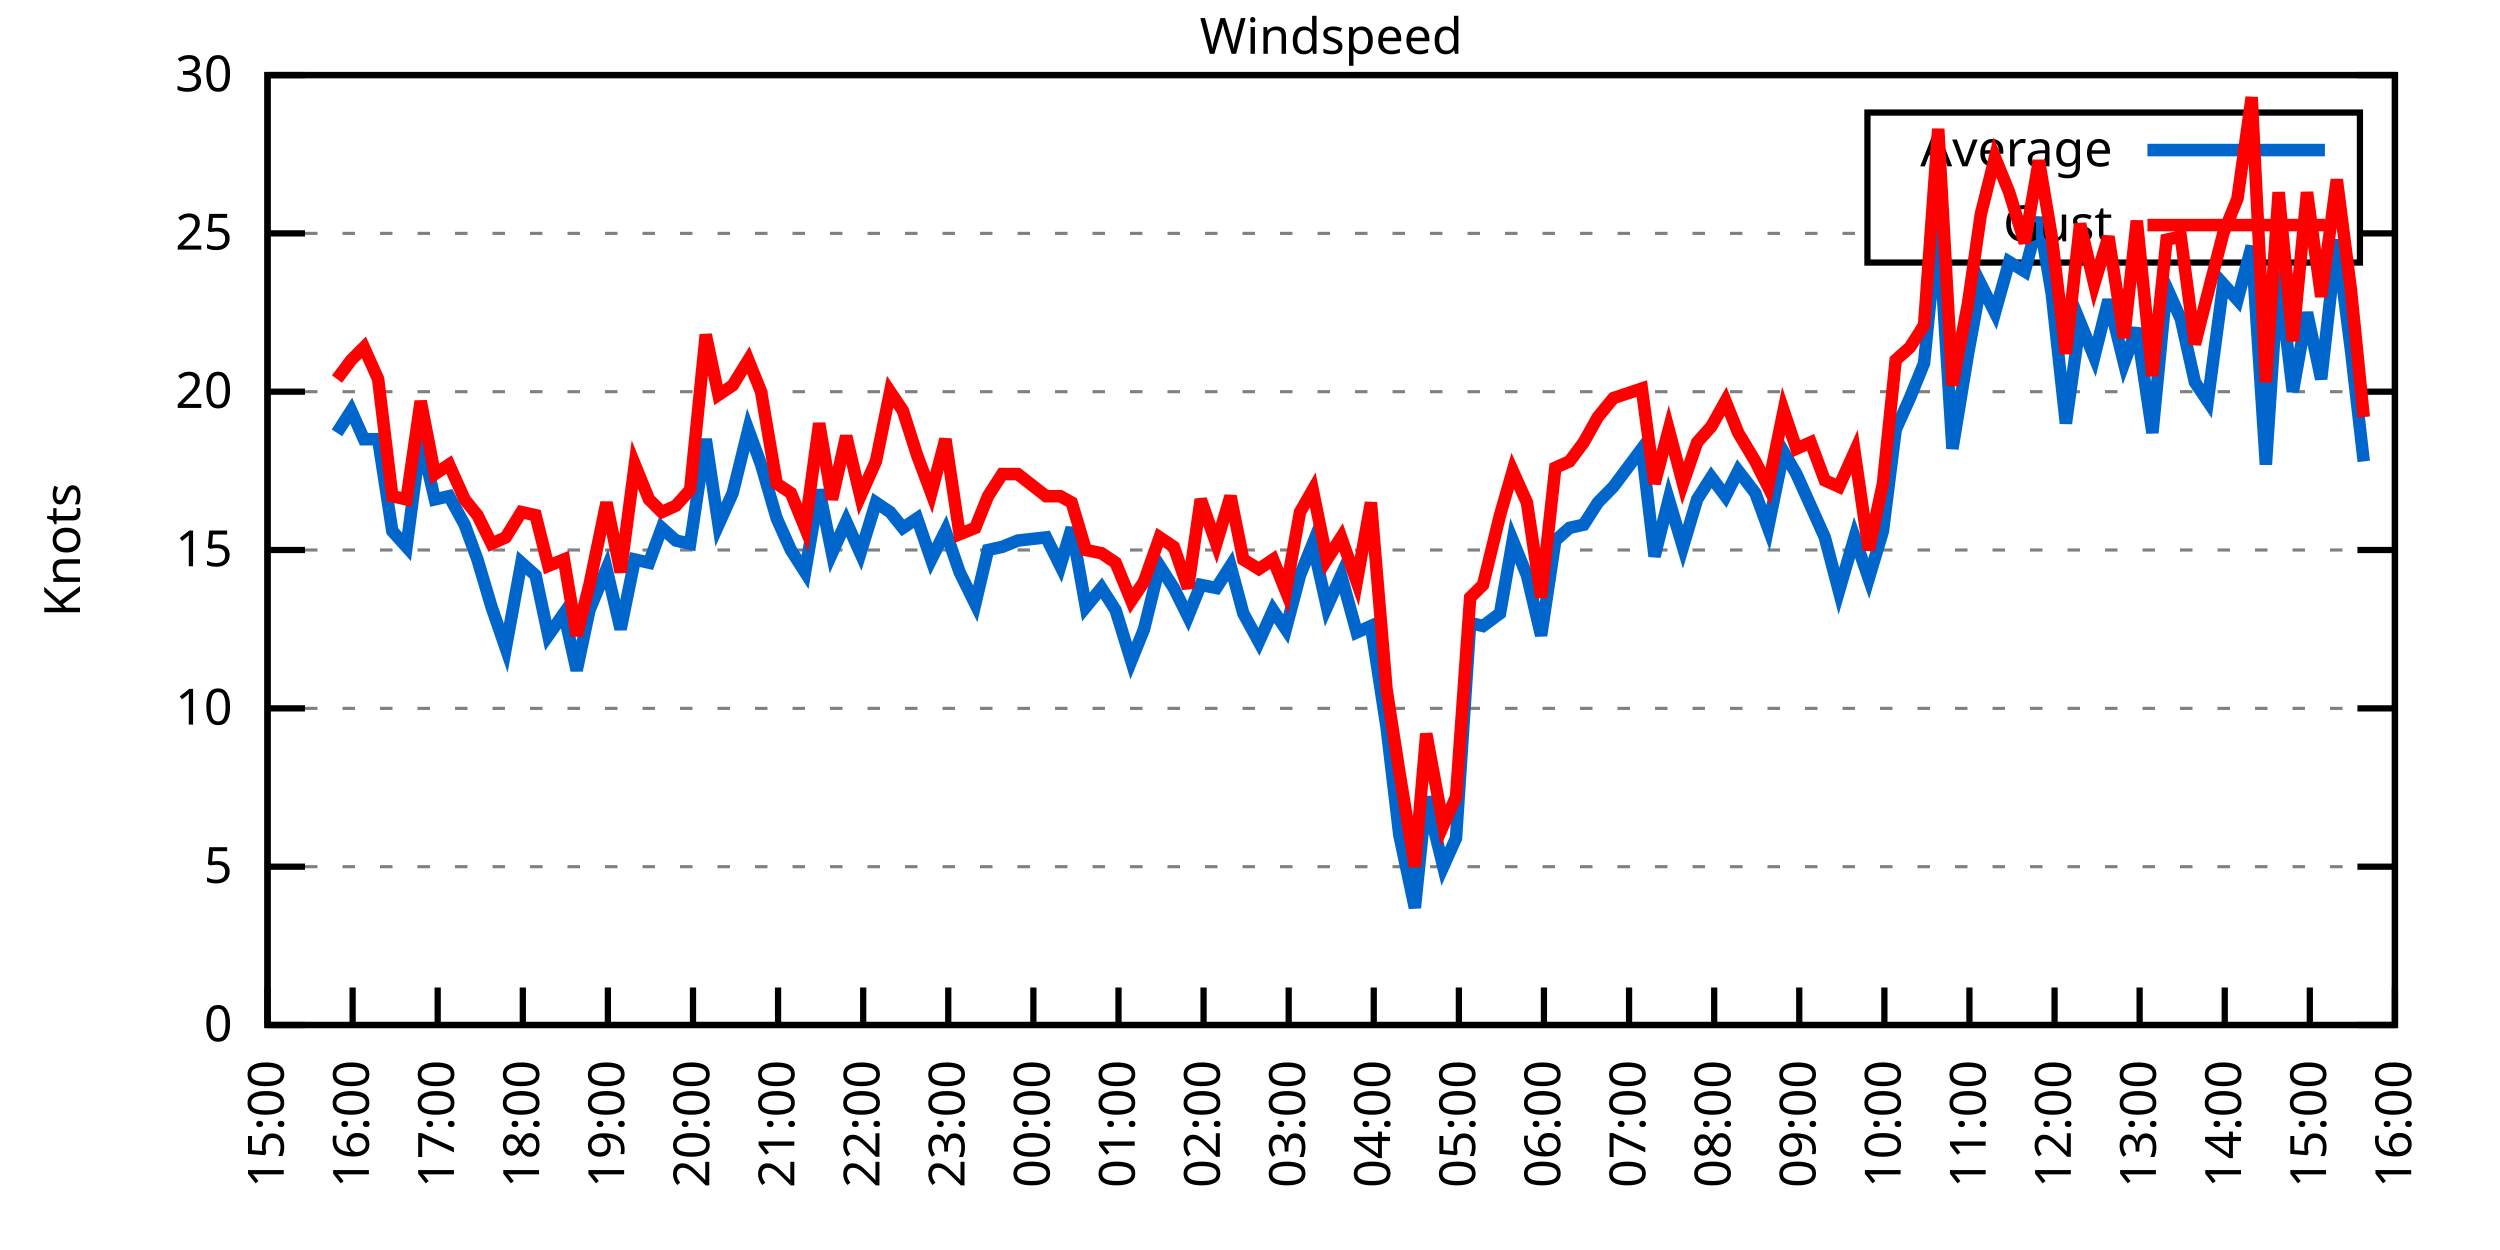
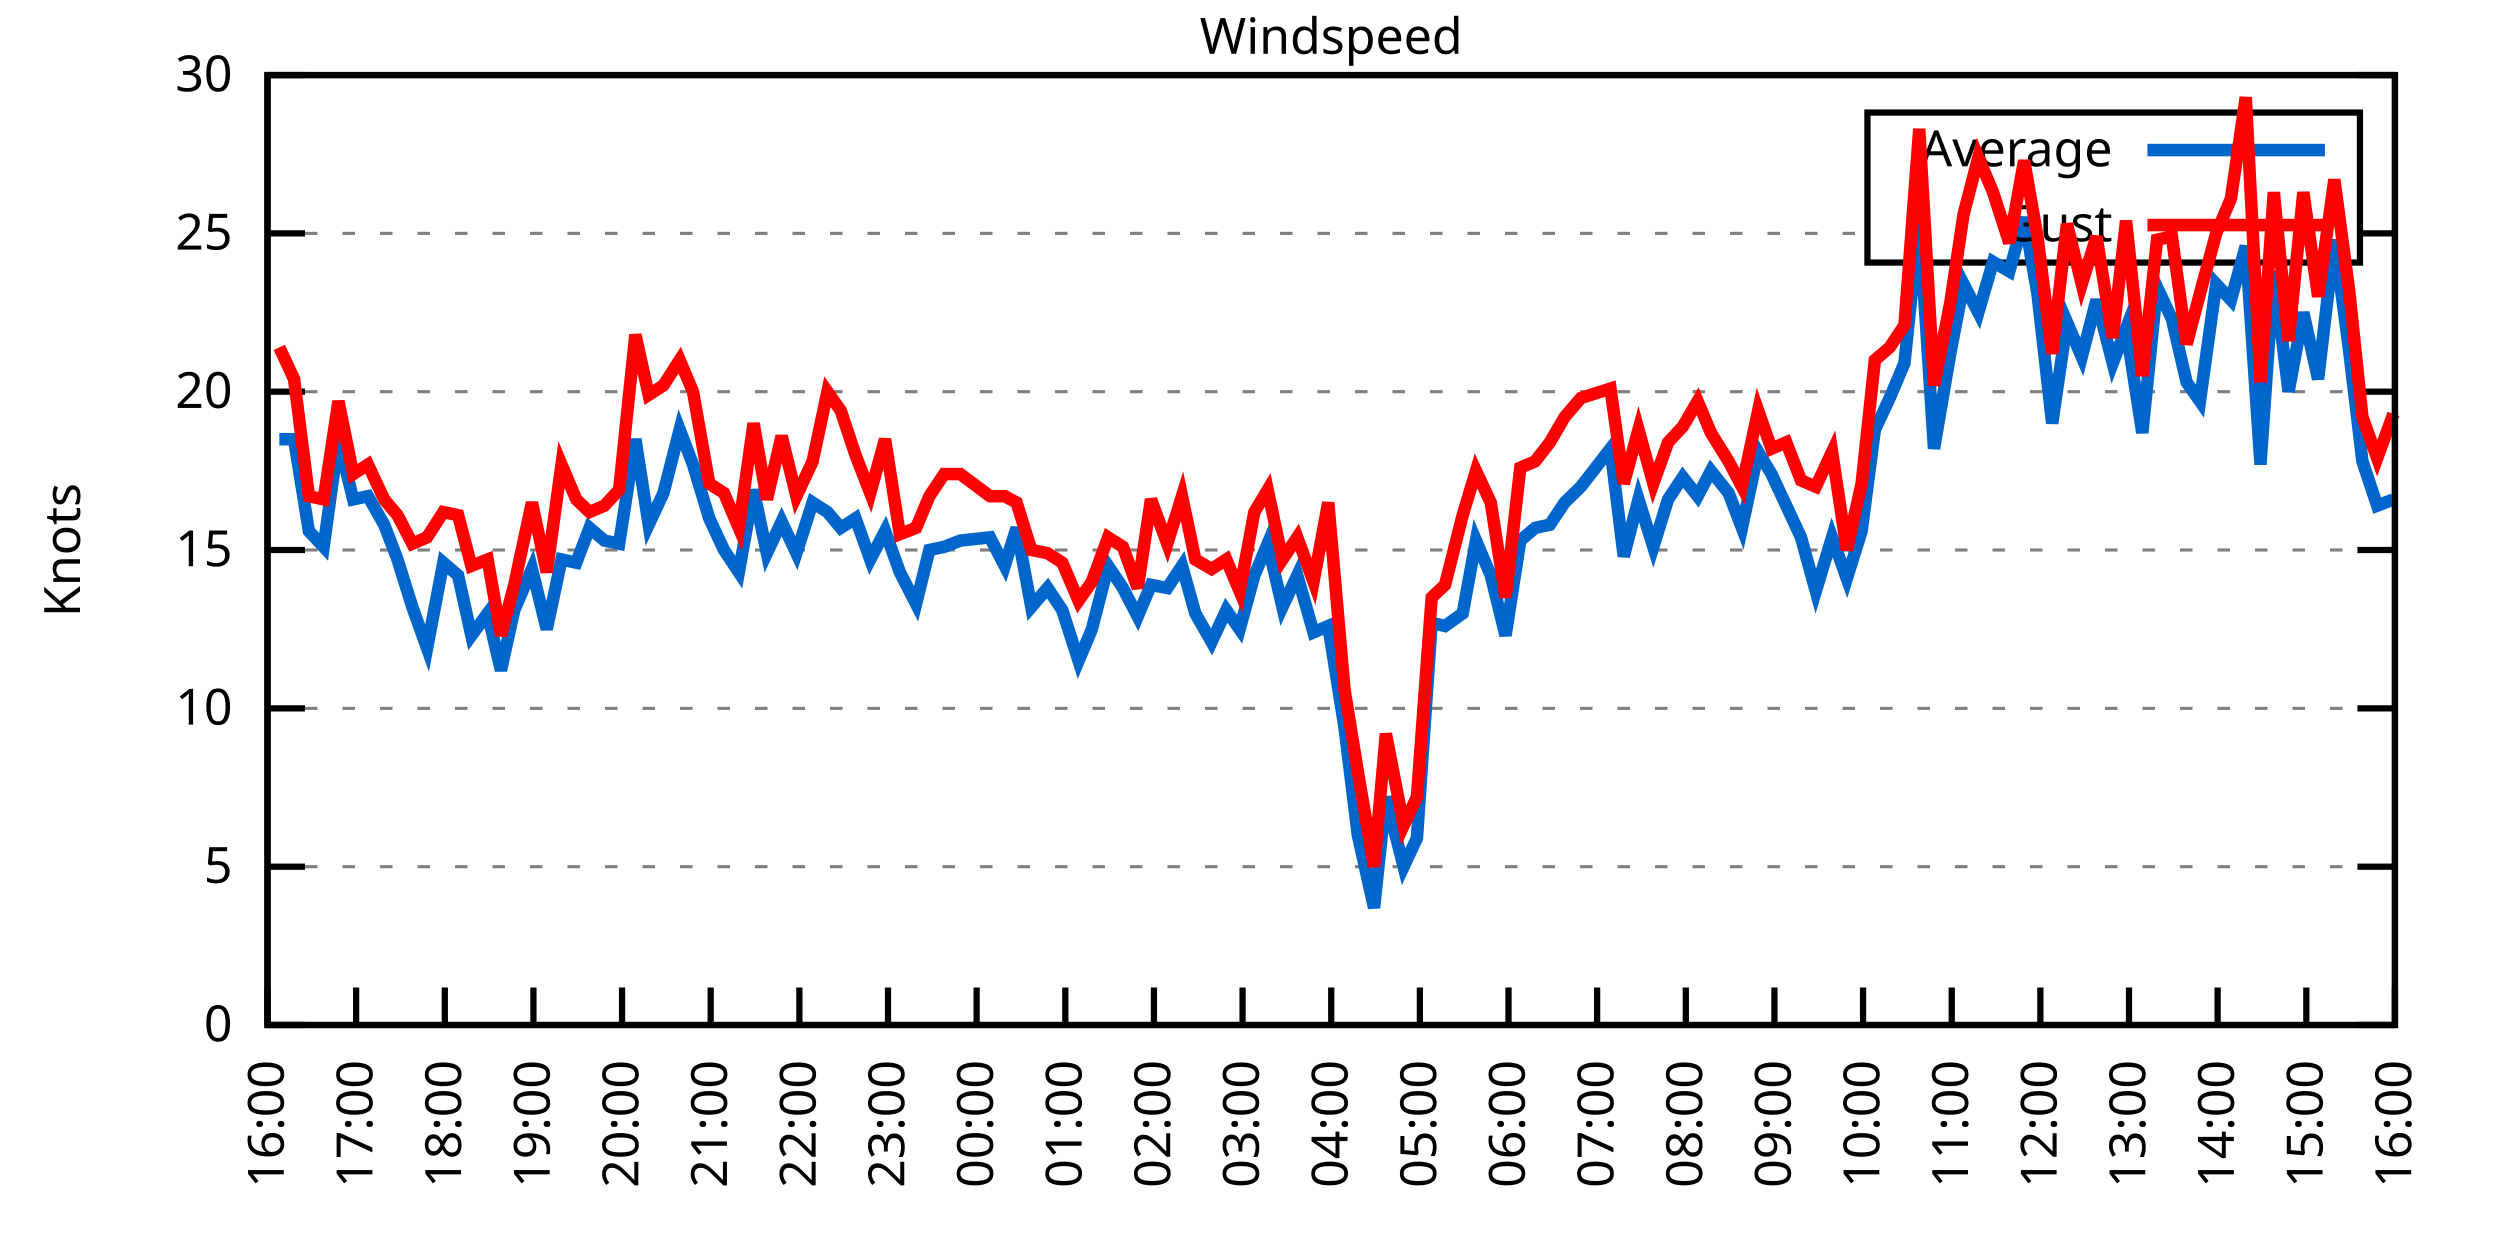
<svg xmlns="http://www.w3.org/2000/svg" xmlns:xlink="http://www.w3.org/1999/xlink" width="400" height="200" viewBox="0 0 400 200">
  <g id="gnuplot_canvas">
    <rect x="0" y="0" width="400" height="200" fill="none" />
    <defs>
      <circle id="gpDot" r="0.5" stroke-width="0.5" stroke="currentColor" />
      <path id="gpPt0" stroke-width="0.333" stroke="currentColor" d="M-1,0 h2 M0,-1 v2" />
      <path id="gpPt1" stroke-width="0.333" stroke="currentColor" d="M-1,-1 L1,1 M1,-1 L-1,1" />
      <path id="gpPt2" stroke-width="0.333" stroke="currentColor" d="M-1,0 L1,0 M0,-1 L0,1 M-1,-1 L1,1 M-1,1 L1,-1" />
      <rect id="gpPt3" stroke-width="0.333" stroke="currentColor" x="-1" y="-1" width="2" height="2" />
      <rect id="gpPt4" stroke-width="0.333" stroke="currentColor" fill="currentColor" x="-1" y="-1" width="2" height="2" />
      <circle id="gpPt5" stroke-width="0.333" stroke="currentColor" cx="0" cy="0" r="1" />
      <use xlink:href="#gpPt5" id="gpPt6" fill="currentColor" stroke="none" />
      <path id="gpPt7" stroke-width="0.333" stroke="currentColor" d="M0,-1.33 L-1.33,0.67 L1.33,0.67 z" />
      <use xlink:href="#gpPt7" id="gpPt8" fill="currentColor" stroke="none" />
      <use xlink:href="#gpPt7" id="gpPt9" stroke="currentColor" transform="rotate(180)" />
      <use xlink:href="#gpPt9" id="gpPt10" fill="currentColor" stroke="none" />
      <use xlink:href="#gpPt3" id="gpPt11" stroke="currentColor" transform="rotate(45)" />
      <use xlink:href="#gpPt11" id="gpPt12" fill="currentColor" stroke="none" />
      <path id="gpPt13" stroke-width="0.333" stroke="currentColor" d="M0,1.330 L1.265,0.411 L0.782,-1.067 L-0.782,-1.076 L-1.265,0.411 z" />
      <use xlink:href="#gpPt13" id="gpPt14" fill="currentColor" stroke="none" />
      <filter id="textbox" filterUnits="objectBoundingBox" x="0" y="0" height="1" width="1">
        <feFlood flood-color="white" flood-opacity="1" result="bgnd" />
        <feComposite in="SourceGraphic" in2="bgnd" operator="atop" />
      </filter>
      <filter id="greybox" filterUnits="objectBoundingBox" x="0" y="0" height="1" width="1">
        <feFlood flood-color="lightgrey" flood-opacity="1" result="grey" />
        <feComposite in="SourceGraphic" in2="grey" operator="atop" />
      </filter>
    </defs>
    <g fill="none" color="white" stroke="currentColor" stroke-width="1.00" stroke-linecap="butt" stroke-linejoin="miter">
</g>
    <g fill="none" color="black" stroke="currentColor" stroke-width="1.00" stroke-linecap="butt" stroke-linejoin="miter">
      <g stroke="none" shape-rendering="crispEdges">
        <polygon fill="rgb(255, 255, 255)" points="42.80,164.00 383.18,164.00 383.18,12.02 42.80,12.02 " />
      </g>
    </g>
    <g fill="none" color="black" stroke="currentColor" stroke-width="1.00" stroke-linecap="butt" stroke-linejoin="miter">
</g>
    <g fill="none" color="black" stroke="black" stroke-width="0.50" stroke-linecap="butt" stroke-linejoin="miter">
</g>
    <g fill="none" color="gray" stroke="currentColor" stroke-width="0.50" stroke-linecap="butt" stroke-linejoin="miter">
      <path stroke="gray" stroke-dasharray="2,4" class="gridline" d="M42.80,164.00 L383.19,164.00  " />
    </g>
    <g fill="none" color="gray" stroke="gray" stroke-width="1.00" stroke-linecap="butt" stroke-linejoin="miter">
</g>
    <g fill="none" color="black" stroke="currentColor" stroke-width="1.00" stroke-linecap="butt" stroke-linejoin="miter">
      <path stroke="black" d="M42.80,164.00 L48.80,164.00 M383.19,164.00 L377.19,164.00  " />
      <g transform="translate(37.20,166.60)" stroke="none" fill="black" font-family="Sans" font-size="8.00" text-anchor="end">
        <text>
          <tspan font-family="Sans"> 0</tspan>
        </text>
      </g>
    </g>
    <g fill="none" color="black" stroke="currentColor" stroke-width="1.00" stroke-linecap="butt" stroke-linejoin="miter">
</g>
    <g fill="none" color="black" stroke="black" stroke-width="0.50" stroke-linecap="butt" stroke-linejoin="miter">
</g>
    <g fill="none" color="gray" stroke="currentColor" stroke-width="0.50" stroke-linecap="butt" stroke-linejoin="miter">
      <path stroke="gray" stroke-dasharray="2,4" class="gridline" d="M42.80,138.67 L383.19,138.67  " />
    </g>
    <g fill="none" color="gray" stroke="gray" stroke-width="1.00" stroke-linecap="butt" stroke-linejoin="miter">
</g>
    <g fill="none" color="black" stroke="currentColor" stroke-width="1.00" stroke-linecap="butt" stroke-linejoin="miter">
      <path stroke="black" d="M42.80,138.67 L48.80,138.67 M383.19,138.67 L377.19,138.67  " />
      <g transform="translate(37.20,141.27)" stroke="none" fill="black" font-family="Sans" font-size="8.00" text-anchor="end">
        <text>
          <tspan font-family="Sans"> 5</tspan>
        </text>
      </g>
    </g>
    <g fill="none" color="black" stroke="currentColor" stroke-width="1.00" stroke-linecap="butt" stroke-linejoin="miter">
</g>
    <g fill="none" color="black" stroke="black" stroke-width="0.50" stroke-linecap="butt" stroke-linejoin="miter">
</g>
    <g fill="none" color="gray" stroke="currentColor" stroke-width="0.50" stroke-linecap="butt" stroke-linejoin="miter">
      <path stroke="gray" stroke-dasharray="2,4" class="gridline" d="M42.80,113.34 L383.19,113.34  " />
    </g>
    <g fill="none" color="gray" stroke="gray" stroke-width="1.00" stroke-linecap="butt" stroke-linejoin="miter">
</g>
    <g fill="none" color="black" stroke="currentColor" stroke-width="1.00" stroke-linecap="butt" stroke-linejoin="miter">
      <path stroke="black" d="M42.80,113.34 L48.80,113.34 M383.19,113.34 L377.19,113.34  " />
      <g transform="translate(37.20,115.94)" stroke="none" fill="black" font-family="Sans" font-size="8.00" text-anchor="end">
        <text>
          <tspan font-family="Sans"> 10</tspan>
        </text>
      </g>
    </g>
    <g fill="none" color="black" stroke="currentColor" stroke-width="1.00" stroke-linecap="butt" stroke-linejoin="miter">
</g>
    <g fill="none" color="black" stroke="black" stroke-width="0.50" stroke-linecap="butt" stroke-linejoin="miter">
</g>
    <g fill="none" color="gray" stroke="currentColor" stroke-width="0.50" stroke-linecap="butt" stroke-linejoin="miter">
      <path stroke="gray" stroke-dasharray="2,4" class="gridline" d="M42.80,88.00 L383.19,88.00  " />
    </g>
    <g fill="none" color="gray" stroke="gray" stroke-width="1.00" stroke-linecap="butt" stroke-linejoin="miter">
</g>
    <g fill="none" color="black" stroke="currentColor" stroke-width="1.00" stroke-linecap="butt" stroke-linejoin="miter">
      <path stroke="black" d="M42.80,88.00 L48.80,88.00 M383.19,88.00 L377.19,88.00  " />
      <g transform="translate(37.20,90.60)" stroke="none" fill="black" font-family="Sans" font-size="8.00" text-anchor="end">
        <text>
          <tspan font-family="Sans"> 15</tspan>
        </text>
      </g>
    </g>
    <g fill="none" color="black" stroke="currentColor" stroke-width="1.00" stroke-linecap="butt" stroke-linejoin="miter">
</g>
    <g fill="none" color="black" stroke="black" stroke-width="0.50" stroke-linecap="butt" stroke-linejoin="miter">
</g>
    <g fill="none" color="gray" stroke="currentColor" stroke-width="0.50" stroke-linecap="butt" stroke-linejoin="miter">
      <path stroke="gray" stroke-dasharray="2,4" class="gridline" d="M42.80,62.67 L383.19,62.67  " />
    </g>
    <g fill="none" color="gray" stroke="gray" stroke-width="1.00" stroke-linecap="butt" stroke-linejoin="miter">
</g>
    <g fill="none" color="black" stroke="currentColor" stroke-width="1.00" stroke-linecap="butt" stroke-linejoin="miter">
      <path stroke="black" d="M42.80,62.67 L48.80,62.67 M383.19,62.67 L377.19,62.67  " />
      <g transform="translate(37.20,65.27)" stroke="none" fill="black" font-family="Sans" font-size="8.00" text-anchor="end">
        <text>
          <tspan font-family="Sans"> 20</tspan>
        </text>
      </g>
    </g>
    <g fill="none" color="black" stroke="currentColor" stroke-width="1.00" stroke-linecap="butt" stroke-linejoin="miter">
</g>
    <g fill="none" color="black" stroke="black" stroke-width="0.50" stroke-linecap="butt" stroke-linejoin="miter">
</g>
    <g fill="none" color="gray" stroke="currentColor" stroke-width="0.50" stroke-linecap="butt" stroke-linejoin="miter">
      <path stroke="gray" stroke-dasharray="2,4" class="gridline" d="M42.80,37.34 L298.79,37.34 M377.59,37.34 L383.19,37.34  " />
    </g>
    <g fill="none" color="gray" stroke="gray" stroke-width="1.00" stroke-linecap="butt" stroke-linejoin="miter">
</g>
    <g fill="none" color="black" stroke="currentColor" stroke-width="1.00" stroke-linecap="butt" stroke-linejoin="miter">
      <path stroke="black" d="M42.80,37.34 L48.80,37.34 M383.19,37.34 L377.19,37.34  " />
      <g transform="translate(37.20,39.94)" stroke="none" fill="black" font-family="Sans" font-size="8.00" text-anchor="end">
        <text>
          <tspan font-family="Sans"> 25</tspan>
        </text>
      </g>
    </g>
    <g fill="none" color="black" stroke="currentColor" stroke-width="1.00" stroke-linecap="butt" stroke-linejoin="miter">
</g>
    <g fill="none" color="black" stroke="black" stroke-width="0.50" stroke-linecap="butt" stroke-linejoin="miter">
</g>
    <g fill="none" color="gray" stroke="currentColor" stroke-width="0.50" stroke-linecap="butt" stroke-linejoin="miter">
      <path stroke="gray" stroke-dasharray="2,4" class="gridline" d="M42.80,12.01 L383.19,12.01  " />
    </g>
    <g fill="none" color="gray" stroke="gray" stroke-width="1.00" stroke-linecap="butt" stroke-linejoin="miter">
</g>
    <g fill="none" color="black" stroke="currentColor" stroke-width="1.00" stroke-linecap="butt" stroke-linejoin="miter">
      <path stroke="black" d="M42.80,12.01 L48.80,12.01 M383.19,12.01 L377.19,12.01  " />
      <g transform="translate(37.20,14.61)" stroke="none" fill="black" font-family="Sans" font-size="8.00" text-anchor="end">
        <text>
          <tspan font-family="Sans"> 30</tspan>
        </text>
      </g>
    </g>
    <g fill="none" color="black" stroke="currentColor" stroke-width="1.00" stroke-linecap="butt" stroke-linejoin="miter">
      <path stroke="black" d="M42.80,164.00 L42.80,158.00  " />
      <g transform="translate(45.40,169.60) rotate(270.00)" stroke="none" fill="black" font-family="Sans" font-size="8.00" text-anchor="end">
        <text>
-           <tspan font-family="Sans">15:00</tspan>
-         </text>
-       </g>
-     </g>
-     <g fill="none" color="black" stroke="currentColor" stroke-width="1.00" stroke-linecap="butt" stroke-linejoin="miter">
-       <path stroke="black" d="M56.42,164.00 L56.42,158.00  " />
-       <g transform="translate(59.02,169.60) rotate(270.00)" stroke="none" fill="black" font-family="Sans" font-size="8.00" text-anchor="end">
-         <text>
          <tspan font-family="Sans">16:00</tspan>
        </text>
      </g>
    </g>
    <g fill="none" color="black" stroke="currentColor" stroke-width="1.00" stroke-linecap="butt" stroke-linejoin="miter">
-       <path stroke="black" d="M70.03,164.00 L70.03,158.00  " />
-       <g transform="translate(72.63,169.60) rotate(270.00)" stroke="none" fill="black" font-family="Sans" font-size="8.00" text-anchor="end">
+       <path stroke="black" d="M56.98,164.00 L56.98,158.00  " />
+       <g transform="translate(59.58,169.60) rotate(270.00)" stroke="none" fill="black" font-family="Sans" font-size="8.00" text-anchor="end">
        <text>
          <tspan font-family="Sans">17:00</tspan>
        </text>
      </g>
    </g>
    <g fill="none" color="black" stroke="currentColor" stroke-width="1.00" stroke-linecap="butt" stroke-linejoin="miter">
-       <path stroke="black" d="M83.65,164.00 L83.65,158.00  " />
-       <g transform="translate(86.25,169.60) rotate(270.00)" stroke="none" fill="black" font-family="Sans" font-size="8.00" text-anchor="end">
+       <path stroke="black" d="M71.17,164.00 L71.17,158.00  " />
+       <g transform="translate(73.77,169.60) rotate(270.00)" stroke="none" fill="black" font-family="Sans" font-size="8.00" text-anchor="end">
        <text>
          <tspan font-family="Sans">18:00</tspan>
        </text>
      </g>
    </g>
    <g fill="none" color="black" stroke="currentColor" stroke-width="1.00" stroke-linecap="butt" stroke-linejoin="miter">
-       <path stroke="black" d="M97.26,164.00 L97.26,158.00  " />
-       <g transform="translate(99.86,169.60) rotate(270.00)" stroke="none" fill="black" font-family="Sans" font-size="8.00" text-anchor="end">
+       <path stroke="black" d="M85.35,164.00 L85.35,158.00  " />
+       <g transform="translate(87.95,169.60) rotate(270.00)" stroke="none" fill="black" font-family="Sans" font-size="8.00" text-anchor="end">
        <text>
          <tspan font-family="Sans">19:00</tspan>
        </text>
      </g>
    </g>
    <g fill="none" color="black" stroke="currentColor" stroke-width="1.00" stroke-linecap="butt" stroke-linejoin="miter">
-       <path stroke="black" d="M110.88,164.00 L110.88,158.00  " />
-       <g transform="translate(113.48,169.60) rotate(270.00)" stroke="none" fill="black" font-family="Sans" font-size="8.00" text-anchor="end">
+       <path stroke="black" d="M99.53,164.00 L99.53,158.00  " />
+       <g transform="translate(102.13,169.60) rotate(270.00)" stroke="none" fill="black" font-family="Sans" font-size="8.00" text-anchor="end">
        <text>
          <tspan font-family="Sans">20:00</tspan>
        </text>
      </g>
    </g>
    <g fill="none" color="black" stroke="currentColor" stroke-width="1.00" stroke-linecap="butt" stroke-linejoin="miter">
-       <path stroke="black" d="M124.49,164.00 L124.49,158.00  " />
-       <g transform="translate(127.09,169.60) rotate(270.00)" stroke="none" fill="black" font-family="Sans" font-size="8.00" text-anchor="end">
+       <path stroke="black" d="M113.71,164.00 L113.71,158.00  " />
+       <g transform="translate(116.31,169.60) rotate(270.00)" stroke="none" fill="black" font-family="Sans" font-size="8.00" text-anchor="end">
        <text>
          <tspan font-family="Sans">21:00</tspan>
        </text>
      </g>
    </g>
    <g fill="none" color="black" stroke="currentColor" stroke-width="1.00" stroke-linecap="butt" stroke-linejoin="miter">
-       <path stroke="black" d="M138.11,164.00 L138.11,158.00  " />
-       <g transform="translate(140.71,169.60) rotate(270.00)" stroke="none" fill="black" font-family="Sans" font-size="8.00" text-anchor="end">
+       <path stroke="black" d="M127.90,164.00 L127.90,158.00  " />
+       <g transform="translate(130.50,169.60) rotate(270.00)" stroke="none" fill="black" font-family="Sans" font-size="8.00" text-anchor="end">
        <text>
          <tspan font-family="Sans">22:00</tspan>
        </text>
      </g>
    </g>
    <g fill="none" color="black" stroke="currentColor" stroke-width="1.00" stroke-linecap="butt" stroke-linejoin="miter">
-       <path stroke="black" d="M151.72,164.00 L151.72,158.00  " />
-       <g transform="translate(154.32,169.60) rotate(270.00)" stroke="none" fill="black" font-family="Sans" font-size="8.00" text-anchor="end">
+       <path stroke="black" d="M142.08,164.00 L142.08,158.00  " />
+       <g transform="translate(144.68,169.60) rotate(270.00)" stroke="none" fill="black" font-family="Sans" font-size="8.00" text-anchor="end">
        <text>
          <tspan font-family="Sans">23:00</tspan>
        </text>
      </g>
    </g>
    <g fill="none" color="black" stroke="currentColor" stroke-width="1.00" stroke-linecap="butt" stroke-linejoin="miter">
-       <path stroke="black" d="M165.34,164.00 L165.34,158.00  " />
-       <g transform="translate(167.94,169.60) rotate(270.00)" stroke="none" fill="black" font-family="Sans" font-size="8.00" text-anchor="end">
+       <path stroke="black" d="M156.26,164.00 L156.26,158.00  " />
+       <g transform="translate(158.86,169.60) rotate(270.00)" stroke="none" fill="black" font-family="Sans" font-size="8.00" text-anchor="end">
        <text>
          <tspan font-family="Sans">00:00</tspan>
        </text>
      </g>
    </g>
    <g fill="none" color="black" stroke="currentColor" stroke-width="1.00" stroke-linecap="butt" stroke-linejoin="miter">
-       <path stroke="black" d="M178.96,164.00 L178.96,158.00  " />
-       <g transform="translate(181.56,169.60) rotate(270.00)" stroke="none" fill="black" font-family="Sans" font-size="8.00" text-anchor="end">
+       <path stroke="black" d="M170.45,164.00 L170.45,158.00  " />
+       <g transform="translate(173.05,169.60) rotate(270.00)" stroke="none" fill="black" font-family="Sans" font-size="8.00" text-anchor="end">
        <text>
          <tspan font-family="Sans">01:00</tspan>
        </text>
      </g>
    </g>
    <g fill="none" color="black" stroke="currentColor" stroke-width="1.00" stroke-linecap="butt" stroke-linejoin="miter">
-       <path stroke="black" d="M192.57,164.00 L192.57,158.00  " />
-       <g transform="translate(195.17,169.60) rotate(270.00)" stroke="none" fill="black" font-family="Sans" font-size="8.00" text-anchor="end">
+       <path stroke="black" d="M184.63,164.00 L184.63,158.00  " />
+       <g transform="translate(187.23,169.60) rotate(270.00)" stroke="none" fill="black" font-family="Sans" font-size="8.00" text-anchor="end">
        <text>
          <tspan font-family="Sans">02:00</tspan>
        </text>
      </g>
    </g>
    <g fill="none" color="black" stroke="currentColor" stroke-width="1.00" stroke-linecap="butt" stroke-linejoin="miter">
-       <path stroke="black" d="M206.19,164.00 L206.19,158.00  " />
-       <g transform="translate(208.79,169.60) rotate(270.00)" stroke="none" fill="black" font-family="Sans" font-size="8.00" text-anchor="end">
+       <path stroke="black" d="M198.81,164.00 L198.81,158.00  " />
+       <g transform="translate(201.41,169.60) rotate(270.00)" stroke="none" fill="black" font-family="Sans" font-size="8.00" text-anchor="end">
        <text>
          <tspan font-family="Sans">03:00</tspan>
        </text>
      </g>
    </g>
    <g fill="none" color="black" stroke="currentColor" stroke-width="1.00" stroke-linecap="butt" stroke-linejoin="miter">
-       <path stroke="black" d="M219.80,164.00 L219.80,158.00  " />
-       <g transform="translate(222.40,169.60) rotate(270.00)" stroke="none" fill="black" font-family="Sans" font-size="8.00" text-anchor="end">
+       <path stroke="black" d="M213.00,164.00 L213.00,158.00  " />
+       <g transform="translate(215.60,169.60) rotate(270.00)" stroke="none" fill="black" font-family="Sans" font-size="8.00" text-anchor="end">
        <text>
          <tspan font-family="Sans">04:00</tspan>
        </text>
      </g>
    </g>
    <g fill="none" color="black" stroke="currentColor" stroke-width="1.00" stroke-linecap="butt" stroke-linejoin="miter">
-       <path stroke="black" d="M233.42,164.00 L233.42,158.00  " />
-       <g transform="translate(236.02,169.60) rotate(270.00)" stroke="none" fill="black" font-family="Sans" font-size="8.00" text-anchor="end">
+       <path stroke="black" d="M227.18,164.00 L227.18,158.00  " />
+       <g transform="translate(229.78,169.60) rotate(270.00)" stroke="none" fill="black" font-family="Sans" font-size="8.00" text-anchor="end">
        <text>
          <tspan font-family="Sans">05:00</tspan>
        </text>
      </g>
    </g>
    <g fill="none" color="black" stroke="currentColor" stroke-width="1.00" stroke-linecap="butt" stroke-linejoin="miter">
-       <path stroke="black" d="M247.03,164.00 L247.03,158.00  " />
-       <g transform="translate(249.63,169.60) rotate(270.00)" stroke="none" fill="black" font-family="Sans" font-size="8.00" text-anchor="end">
+       <path stroke="black" d="M241.36,164.00 L241.36,158.00  " />
+       <g transform="translate(243.96,169.60) rotate(270.00)" stroke="none" fill="black" font-family="Sans" font-size="8.00" text-anchor="end">
        <text>
          <tspan font-family="Sans">06:00</tspan>
        </text>
      </g>
    </g>
    <g fill="none" color="black" stroke="currentColor" stroke-width="1.00" stroke-linecap="butt" stroke-linejoin="miter">
-       <path stroke="black" d="M260.65,164.00 L260.65,158.00  " />
-       <g transform="translate(263.25,169.60) rotate(270.00)" stroke="none" fill="black" font-family="Sans" font-size="8.00" text-anchor="end">
+       <path stroke="black" d="M255.54,164.00 L255.54,158.00  " />
+       <g transform="translate(258.14,169.60) rotate(270.00)" stroke="none" fill="black" font-family="Sans" font-size="8.00" text-anchor="end">
        <text>
          <tspan font-family="Sans">07:00</tspan>
        </text>
      </g>
    </g>
    <g fill="none" color="black" stroke="currentColor" stroke-width="1.00" stroke-linecap="butt" stroke-linejoin="miter">
-       <path stroke="black" d="M274.27,164.00 L274.27,158.00  " />
-       <g transform="translate(276.87,169.60) rotate(270.00)" stroke="none" fill="black" font-family="Sans" font-size="8.00" text-anchor="end">
+       <path stroke="black" d="M269.73,164.00 L269.73,158.00  " />
+       <g transform="translate(272.33,169.60) rotate(270.00)" stroke="none" fill="black" font-family="Sans" font-size="8.00" text-anchor="end">
        <text>
          <tspan font-family="Sans">08:00</tspan>
        </text>
      </g>
    </g>
    <g fill="none" color="black" stroke="currentColor" stroke-width="1.00" stroke-linecap="butt" stroke-linejoin="miter">
-       <path stroke="black" d="M287.88,164.00 L287.88,158.00  " />
-       <g transform="translate(290.48,169.60) rotate(270.00)" stroke="none" fill="black" font-family="Sans" font-size="8.00" text-anchor="end">
+       <path stroke="black" d="M283.91,164.00 L283.91,158.00  " />
+       <g transform="translate(286.51,169.60) rotate(270.00)" stroke="none" fill="black" font-family="Sans" font-size="8.00" text-anchor="end">
        <text>
          <tspan font-family="Sans">09:00</tspan>
        </text>
      </g>
    </g>
    <g fill="none" color="black" stroke="currentColor" stroke-width="1.00" stroke-linecap="butt" stroke-linejoin="miter">
-       <path stroke="black" d="M301.50,164.00 L301.50,158.00  " />
-       <g transform="translate(304.10,169.60) rotate(270.00)" stroke="none" fill="black" font-family="Sans" font-size="8.00" text-anchor="end">
+       <path stroke="black" d="M298.09,164.00 L298.09,158.00  " />
+       <g transform="translate(300.69,169.60) rotate(270.00)" stroke="none" fill="black" font-family="Sans" font-size="8.00" text-anchor="end">
        <text>
          <tspan font-family="Sans">10:00</tspan>
        </text>
      </g>
    </g>
    <g fill="none" color="black" stroke="currentColor" stroke-width="1.00" stroke-linecap="butt" stroke-linejoin="miter">
-       <path stroke="black" d="M315.11,164.00 L315.11,158.00  " />
-       <g transform="translate(317.71,169.60) rotate(270.00)" stroke="none" fill="black" font-family="Sans" font-size="8.00" text-anchor="end">
+       <path stroke="black" d="M312.28,164.00 L312.28,158.00  " />
+       <g transform="translate(314.88,169.60) rotate(270.00)" stroke="none" fill="black" font-family="Sans" font-size="8.00" text-anchor="end">
        <text>
          <tspan font-family="Sans">11:00</tspan>
        </text>
      </g>
    </g>
    <g fill="none" color="black" stroke="currentColor" stroke-width="1.00" stroke-linecap="butt" stroke-linejoin="miter">
-       <path stroke="black" d="M328.73,164.00 L328.73,158.00  " />
-       <g transform="translate(331.33,169.60) rotate(270.00)" stroke="none" fill="black" font-family="Sans" font-size="8.00" text-anchor="end">
+       <path stroke="black" d="M326.46,164.00 L326.46,158.00  " />
+       <g transform="translate(329.06,169.60) rotate(270.00)" stroke="none" fill="black" font-family="Sans" font-size="8.00" text-anchor="end">
        <text>
          <tspan font-family="Sans">12:00</tspan>
        </text>
      </g>
    </g>
    <g fill="none" color="black" stroke="currentColor" stroke-width="1.00" stroke-linecap="butt" stroke-linejoin="miter">
-       <path stroke="black" d="M342.34,164.00 L342.34,158.00  " />
-       <g transform="translate(344.94,169.60) rotate(270.00)" stroke="none" fill="black" font-family="Sans" font-size="8.00" text-anchor="end">
+       <path stroke="black" d="M340.64,164.00 L340.64,158.00  " />
+       <g transform="translate(343.24,169.60) rotate(270.00)" stroke="none" fill="black" font-family="Sans" font-size="8.00" text-anchor="end">
        <text>
          <tspan font-family="Sans">13:00</tspan>
        </text>
      </g>
    </g>
    <g fill="none" color="black" stroke="currentColor" stroke-width="1.00" stroke-linecap="butt" stroke-linejoin="miter">
-       <path stroke="black" d="M355.96,164.00 L355.96,158.00  " />
-       <g transform="translate(358.56,169.60) rotate(270.00)" stroke="none" fill="black" font-family="Sans" font-size="8.00" text-anchor="end">
+       <path stroke="black" d="M354.82,164.00 L354.82,158.00  " />
+       <g transform="translate(357.42,169.60) rotate(270.00)" stroke="none" fill="black" font-family="Sans" font-size="8.00" text-anchor="end">
        <text>
          <tspan font-family="Sans">14:00</tspan>
        </text>
      </g>
    </g>
    <g fill="none" color="black" stroke="currentColor" stroke-width="1.00" stroke-linecap="butt" stroke-linejoin="miter">
-       <path stroke="black" d="M369.57,164.00 L369.57,158.00  " />
-       <g transform="translate(372.17,169.60) rotate(270.00)" stroke="none" fill="black" font-family="Sans" font-size="8.00" text-anchor="end">
+       <path stroke="black" d="M369.01,164.00 L369.01,158.00  " />
+       <g transform="translate(371.61,169.60) rotate(270.00)" stroke="none" fill="black" font-family="Sans" font-size="8.00" text-anchor="end">
        <text>
          <tspan font-family="Sans">15:00</tspan>
        </text>
      </g>
    </g>
    <g fill="none" color="black" stroke="currentColor" stroke-width="1.00" stroke-linecap="butt" stroke-linejoin="miter">
      <path stroke="black" d="M383.19,164.00 L383.19,158.00  " />
      <g transform="translate(385.79,169.60) rotate(270.00)" stroke="none" fill="black" font-family="Sans" font-size="8.00" text-anchor="end">
        <text>
          <tspan font-family="Sans">16:00</tspan>
        </text>
      </g>
    </g>
    <g fill="none" color="black" stroke="currentColor" stroke-width="1.00" stroke-linecap="butt" stroke-linejoin="miter">
</g>
    <g fill="none" color="black" stroke="currentColor" stroke-width="1.00" stroke-linecap="butt" stroke-linejoin="miter">
      <path stroke="black" d="M42.80,12.01 L42.80,164.00 L383.19,164.00 L383.19,12.01 L42.80,12.01 Z  " />
    </g>
    <g fill="none" color="black" stroke="currentColor" stroke-width="1.00" stroke-linecap="butt" stroke-linejoin="miter">
</g>
    <g fill="none" color="black" stroke="currentColor" stroke-width="1.00" stroke-linecap="butt" stroke-linejoin="miter">
      <path stroke="black" d="M298.79,42.01 L298.79,18.01 L377.59,18.01 L377.59,42.01 L298.79,42.01 Z  " />
    </g>
    <g id="Windspeed_plot_1">
      <g fill="none" color="white" stroke="black" stroke-width="2.00" stroke-linecap="butt" stroke-linejoin="miter">
</g>
      <g fill="none" color="black" stroke="currentColor" stroke-width="2.00" stroke-linecap="butt" stroke-linejoin="miter">
        <g transform="translate(337.99,26.61)" stroke="none" fill="black" font-family="Sans" font-size="8.00" text-anchor="end">
          <text>
            <tspan font-family="Sans">Average</tspan>
          </text>
        </g>
      </g>
      <g fill="none" color="black" stroke="currentColor" stroke-width="2.00" stroke-linecap="butt" stroke-linejoin="miter">
-         <path stroke="rgb(  0, 102, 204)" d="M343.59,24.01 L371.99,24.01 M53.92,69.26 L56.19,65.71 L58.23,70.27 L60.50,70.27 L62.77,84.97 L65.04,87.50   L67.31,70.27 L69.58,79.90 L71.85,79.39 L74.34,83.95 L76.39,89.52 L78.65,97.12 L80.92,103.71 L83.42,90.03   L85.69,92.06 L87.73,101.68 L90.23,98.14 L92.27,107.26 L94.31,97.63 L97.04,91.04 L99.30,100.67 L101.57,89.52   L103.84,90.03 L105.89,84.46 L108.15,86.49 L110.42,86.99 L112.92,70.27 L114.96,83.95 L117.23,78.89 L119.73,68.75   L121.77,74.33 L124.27,82.94 L126.54,88.00 L128.81,91.55 L131.07,78.38 L133.12,88.51 L135.39,83.45 L137.66,88.51   L140.15,80.41 L142.42,81.93 L144.46,84.46 L146.73,82.94 L149.00,89.52 L151.27,84.97 L153.54,91.55 L156.04,96.62   L158.08,88.00 L160.35,87.50 L162.84,86.49 L167.38,85.98 L169.65,90.54 L171.47,84.46 L173.74,97.12 L176.23,94.08   L178.50,97.63 L181.00,105.74 L183.04,100.67 L185.54,90.54 L187.81,94.08 L190.08,98.64 L192.12,93.58 L194.61,94.08   L196.88,90.54 L198.93,98.14 L201.42,102.70 L203.69,97.63 L205.73,100.67 L208.00,92.06 L210.04,86.99 L212.31,97.12   L214.58,92.06 L217.08,101.18 L219.35,100.16 L221.85,116.38 L223.89,133.60 L226.38,145.25 L228.20,127.52 L230.92,138.67   L232.96,134.11 L235.23,99.66 L237.28,100.16 L240.00,98.14 L242.04,86.49 L244.31,92.06 L246.58,101.68 L248.85,86.49   L251.12,84.46 L253.39,83.95 L255.66,80.41 L258.15,77.87 L262.69,71.79 L264.73,89.02 L267.00,79.90 L269.27,87.50   L271.54,79.90 L273.81,76.35 L276.08,79.39 L278.12,75.34 L280.85,78.89 L282.89,84.46 L285.38,72.30 L287.43,75.85   L289.70,80.91 L291.97,85.98 L294.23,94.59 L296.73,85.98 L299.00,92.56 L301.27,84.97 L303.31,68.75 L305.58,63.69   L307.85,58.11 L310.12,35.32 L312.39,71.79 L314.89,56.59 L316.93,45.45 L319.20,50.01 L321.47,41.90 L323.96,43.42   L326.23,34.81 L328.27,46.97 L330.54,67.74 L332.81,51.53 L335.08,57.10 L337.35,47.98 L339.85,58.11 L341.89,52.54   L344.39,69.26 L346.65,45.95 L348.92,51.02 L351.19,61.15 L353.24,64.19 L355.73,45.45 L358.00,47.98 L360.27,39.37   L362.54,74.33 L364.58,43.42 L366.85,62.67 L369.12,50.01 L371.39,60.65 L373.89,38.35 L376.16,56.09 L378.20,73.82    " />
+         <path stroke="rgb(  0, 102, 204)" d="M343.59,24.01 L371.99,24.01 M44.69,70.27 L47.05,70.27 L49.42,84.97 L51.78,87.50 L54.15,70.27 L56.51,79.90   L58.87,79.39 L61.47,83.95 L63.60,89.52 L65.97,97.12 L68.33,103.71 L70.93,90.03 L73.29,92.06 L75.42,101.68   L78.02,98.14 L80.15,107.26 L82.28,97.63 L85.11,91.04 L87.48,100.67 L89.84,89.52 L92.20,90.03 L94.33,84.46   L96.70,86.49 L99.06,86.99 L101.66,70.27 L103.79,83.95 L106.15,78.89 L108.75,68.75 L110.88,74.33 L113.48,82.94   L115.84,88.00 L118.21,91.55 L120.57,78.38 L122.70,88.51 L125.06,83.45 L127.42,88.51 L130.02,80.41 L132.39,81.93   L134.52,84.46 L136.88,82.94 L139.24,89.52 L141.61,84.97 L143.97,91.55 L146.57,96.62 L148.70,88.00 L151.06,87.50   L153.66,86.49 L158.39,85.98 L160.75,90.54 L162.65,84.46 L165.01,97.12 L167.61,94.08 L169.97,97.63 L172.57,105.74   L174.70,100.67 L177.30,90.54 L179.67,94.08 L182.03,98.64 L184.16,93.58 L186.76,94.08 L189.12,90.54 L191.25,98.14   L193.85,102.70 L196.21,97.63 L198.34,100.67 L200.70,92.06 L202.83,86.99 L205.19,97.12 L207.56,92.06 L210.16,101.18   L212.52,100.16 L215.12,116.38 L217.25,133.60 L219.85,145.25 L221.74,127.52 L224.58,138.67 L226.71,134.11 L229.07,99.66   L231.20,100.16 L234.03,98.14 L236.16,86.49 L238.52,92.06 L240.89,101.68 L243.25,86.49 L245.62,84.46 L247.98,83.95   L250.34,80.41 L252.94,77.87 L257.67,71.79 L259.80,89.02 L262.16,79.90 L264.53,87.50 L266.89,79.90 L269.25,76.35   L271.62,79.39 L273.75,75.34 L276.58,78.89 L278.71,84.46 L281.31,72.30 L283.44,75.85 L285.80,80.91 L288.16,85.98   L290.53,94.59 L293.13,85.98 L295.49,92.56 L297.86,84.97 L299.98,68.75 L302.35,63.69 L304.71,58.11 L307.08,35.32   L309.44,71.79 L312.04,56.59 L314.17,45.45 L316.53,50.01 L318.89,41.90 L321.49,43.42 L323.86,34.81 L325.99,46.97   L328.35,67.74 L330.71,51.53 L333.08,57.10 L335.44,47.98 L338.04,58.11 L340.17,52.54 L342.77,69.26 L345.13,45.95   L347.50,51.02 L349.86,61.15 L351.99,64.19 L354.59,45.45 L356.95,47.98 L359.32,39.37 L361.68,74.33 L363.81,43.42   L366.17,62.67 L368.53,50.01 L370.90,60.65 L373.50,38.35 L375.86,56.09 L377.99,73.82 L380.35,80.91 L382.95,79.90    " />
      </g>
    </g>
    <g id="Windspeed_plot_2">
      <g fill="none" color="black" stroke="currentColor" stroke-width="2.00" stroke-linecap="butt" stroke-linejoin="miter">
        <g transform="translate(337.99,38.61)" stroke="none" fill="black" font-family="Sans" font-size="8.00" text-anchor="end">
          <text>
            <tspan font-family="Sans">Gust</tspan>
          </text>
        </g>
      </g>
      <g fill="none" color="black" stroke="currentColor" stroke-width="2.00" stroke-linecap="butt" stroke-linejoin="miter">
-         <path stroke="rgb(255,   0,   0)" d="M343.59,36.01 L371.99,36.01 M53.92,60.65 L56.19,57.61 L58.23,55.58 L60.50,60.65 L62.77,79.39 L65.04,79.90   L67.31,64.19 L69.58,75.85 L71.85,74.33 L74.34,79.90 L76.39,82.43 L78.65,86.99 L80.92,85.98 L83.42,81.93   L85.69,82.43 L87.73,90.54 L90.23,89.52 L92.27,101.68 L94.31,93.58 L97.04,80.41 L99.30,91.55 L101.57,74.33   L103.84,79.90 L105.89,81.93 L108.15,80.91 L110.42,78.38 L112.92,53.55 L114.96,63.18 L117.23,61.66 L119.73,57.61   L121.77,62.67 L124.27,77.37 L126.54,78.89 L128.81,84.46 L131.07,67.74 L133.12,79.90 L135.39,69.77 L137.66,79.39   L140.15,73.82 L142.42,62.67 L144.46,65.71 L146.73,72.81 L149.00,78.89 L151.27,70.27 L153.54,85.47 L156.04,84.46   L158.08,79.39 L160.35,75.85 L162.84,75.85 L167.38,79.39 L169.65,79.39 L171.47,80.41 L173.74,88.00 L176.23,88.51   L178.50,90.03 L181.00,96.11 L183.04,93.07 L185.54,85.98 L187.81,87.50 L190.08,94.08 L192.12,79.90 L194.61,86.99   L196.88,79.39 L198.93,89.52 L201.42,91.04 L203.69,89.52 L205.73,94.59 L208.00,81.93 L210.04,78.38 L212.31,89.52   L214.58,85.98 L217.08,93.07 L219.35,80.41 L221.85,110.30 L223.89,123.47 L226.38,138.67 L228.20,117.39 L230.92,132.08   L232.96,127.52 L235.23,95.60 L237.28,93.58 L240.00,82.43 L242.04,75.34 L244.31,80.41 L246.58,95.60 L248.85,74.83   L251.12,73.82 L253.39,70.78 L255.66,66.73 L258.15,63.69 L262.69,62.17 L264.73,77.37 L267.00,68.75 L269.27,77.37   L271.54,70.78 L273.81,68.25 L276.08,64.19 L278.12,69.26 L280.85,73.82 L282.89,77.87 L285.38,65.71 L287.43,71.79   L289.70,70.78 L291.97,76.86 L294.23,77.87 L296.73,72.30 L299.00,88.00 L301.27,77.37 L303.31,57.61 L305.58,55.58   L307.85,52.03 L310.12,20.62 L312.39,61.66 L314.89,48.49 L316.93,34.30 L319.20,25.18 L321.47,30.76 L323.96,38.86   L326.23,25.69 L328.27,37.85 L330.54,56.59 L332.81,35.82 L335.08,45.45 L337.35,37.85 L339.85,54.06 L341.89,35.32   L344.39,60.14 L346.65,38.35 L348.92,37.85 L351.19,55.07 L353.24,46.97 L355.73,37.34 L358.00,31.77 L360.27,15.56   L362.54,61.15 L364.58,30.76 L366.85,54.57 L369.12,30.76 L371.39,47.47 L373.89,28.73 L376.16,46.46 L378.20,66.73    " />
+         <path stroke="rgb(255,   0,   0)" d="M343.59,36.01 L371.99,36.01 M44.69,55.58 L47.05,60.65 L49.42,79.39 L51.78,79.90 L54.15,64.19 L56.51,75.85   L58.87,74.33 L61.47,79.90 L63.60,82.43 L65.97,86.99 L68.33,85.98 L70.93,81.93 L73.29,82.43 L75.42,90.54   L78.02,89.52 L80.15,101.68 L82.28,93.58 L85.11,80.41 L87.48,91.55 L89.84,74.33 L92.20,79.90 L94.33,81.93   L96.70,80.91 L99.06,78.38 L101.66,53.55 L103.79,63.18 L106.15,61.66 L108.75,57.61 L110.88,62.67 L113.48,77.37   L115.84,78.89 L118.21,84.46 L120.57,67.74 L122.70,79.90 L125.06,69.77 L127.42,79.39 L130.02,73.82 L132.39,62.67   L134.52,65.71 L136.88,72.81 L139.24,78.89 L141.61,70.27 L143.97,85.47 L146.57,84.46 L148.70,79.39 L151.06,75.85   L153.66,75.85 L158.39,79.39 L160.75,79.39 L162.65,80.41 L165.01,88.00 L167.61,88.51 L169.97,90.03 L172.57,96.11   L174.70,93.07 L177.30,85.98 L179.67,87.50 L182.03,94.08 L184.16,79.90 L186.76,86.99 L189.12,79.39 L191.25,89.52   L193.85,91.04 L196.21,89.52 L198.34,94.59 L200.70,81.93 L202.83,78.38 L205.19,89.52 L207.56,85.98 L210.16,93.07   L212.52,80.41 L215.12,110.30 L217.25,123.47 L219.85,138.67 L221.74,117.39 L224.58,132.08 L226.71,127.52 L229.07,95.60   L231.20,93.58 L234.03,82.43 L236.16,75.34 L238.52,80.41 L240.89,95.60 L243.25,74.83 L245.62,73.82 L247.98,70.78   L250.34,66.73 L252.94,63.69 L257.67,62.17 L259.80,77.37 L262.16,68.75 L264.53,77.37 L266.89,70.78 L269.25,68.25   L271.62,64.19 L273.75,69.26 L276.58,73.82 L278.71,77.87 L281.31,65.71 L283.44,71.79 L285.80,70.78 L288.16,76.86   L290.53,77.87 L293.13,72.30 L295.49,88.00 L297.86,77.37 L299.98,57.61 L302.35,55.58 L304.71,52.03 L307.08,20.62   L309.44,61.66 L312.04,48.49 L314.17,34.30 L316.53,25.18 L318.89,30.76 L321.49,38.86 L323.86,25.69 L325.99,37.85   L328.35,56.59 L330.71,35.82 L333.08,45.45 L335.44,37.85 L338.04,54.06 L340.17,35.32 L342.77,60.14 L345.13,38.35   L347.50,37.85 L349.86,55.07 L351.99,46.97 L354.59,37.34 L356.95,31.77 L359.32,15.56 L361.68,61.15 L363.81,30.76   L366.17,54.57 L368.53,30.76 L370.90,47.47 L373.50,28.73 L375.86,46.46 L377.99,66.73 L380.35,73.31 L382.95,66.22    " />
      </g>
    </g>
    <g fill="none" color="black" stroke="currentColor" stroke-width="2.00" stroke-linecap="butt" stroke-linejoin="miter">
</g>
    <g fill="none" color="black" stroke="black" stroke-width="1.00" stroke-linecap="butt" stroke-linejoin="miter">
</g>
    <g fill="none" color="black" stroke="currentColor" stroke-width="1.00" stroke-linecap="butt" stroke-linejoin="miter">
      <path stroke="black" d="M42.80,12.01 L42.80,164.00 L383.19,164.00 L383.19,12.01 L42.80,12.01 Z  " />
      <g transform="translate(12.80,88.01) rotate(270.00)" stroke="none" fill="black" font-family="Sans" font-size="8.00" text-anchor="middle">
        <text>
          <tspan font-family="Sans">Knots</tspan>
        </text>
      </g>
    </g>
    <g fill="none" color="black" stroke="currentColor" stroke-width="1.00" stroke-linecap="butt" stroke-linejoin="miter">
</g>
    <g fill="none" color="black" stroke="currentColor" stroke-width="1.00" stroke-linecap="butt" stroke-linejoin="miter">
      <g transform="translate(212.99,8.61)" stroke="none" fill="black" font-family="Sans" font-size="8.00" text-anchor="middle">
        <text>
          <tspan font-family="Sans">Windspeed</tspan>
        </text>
      </g>
    </g>
    <g fill="none" color="black" stroke="currentColor" stroke-width="1.00" stroke-linecap="butt" stroke-linejoin="miter">
</g>
  </g>
</svg>
